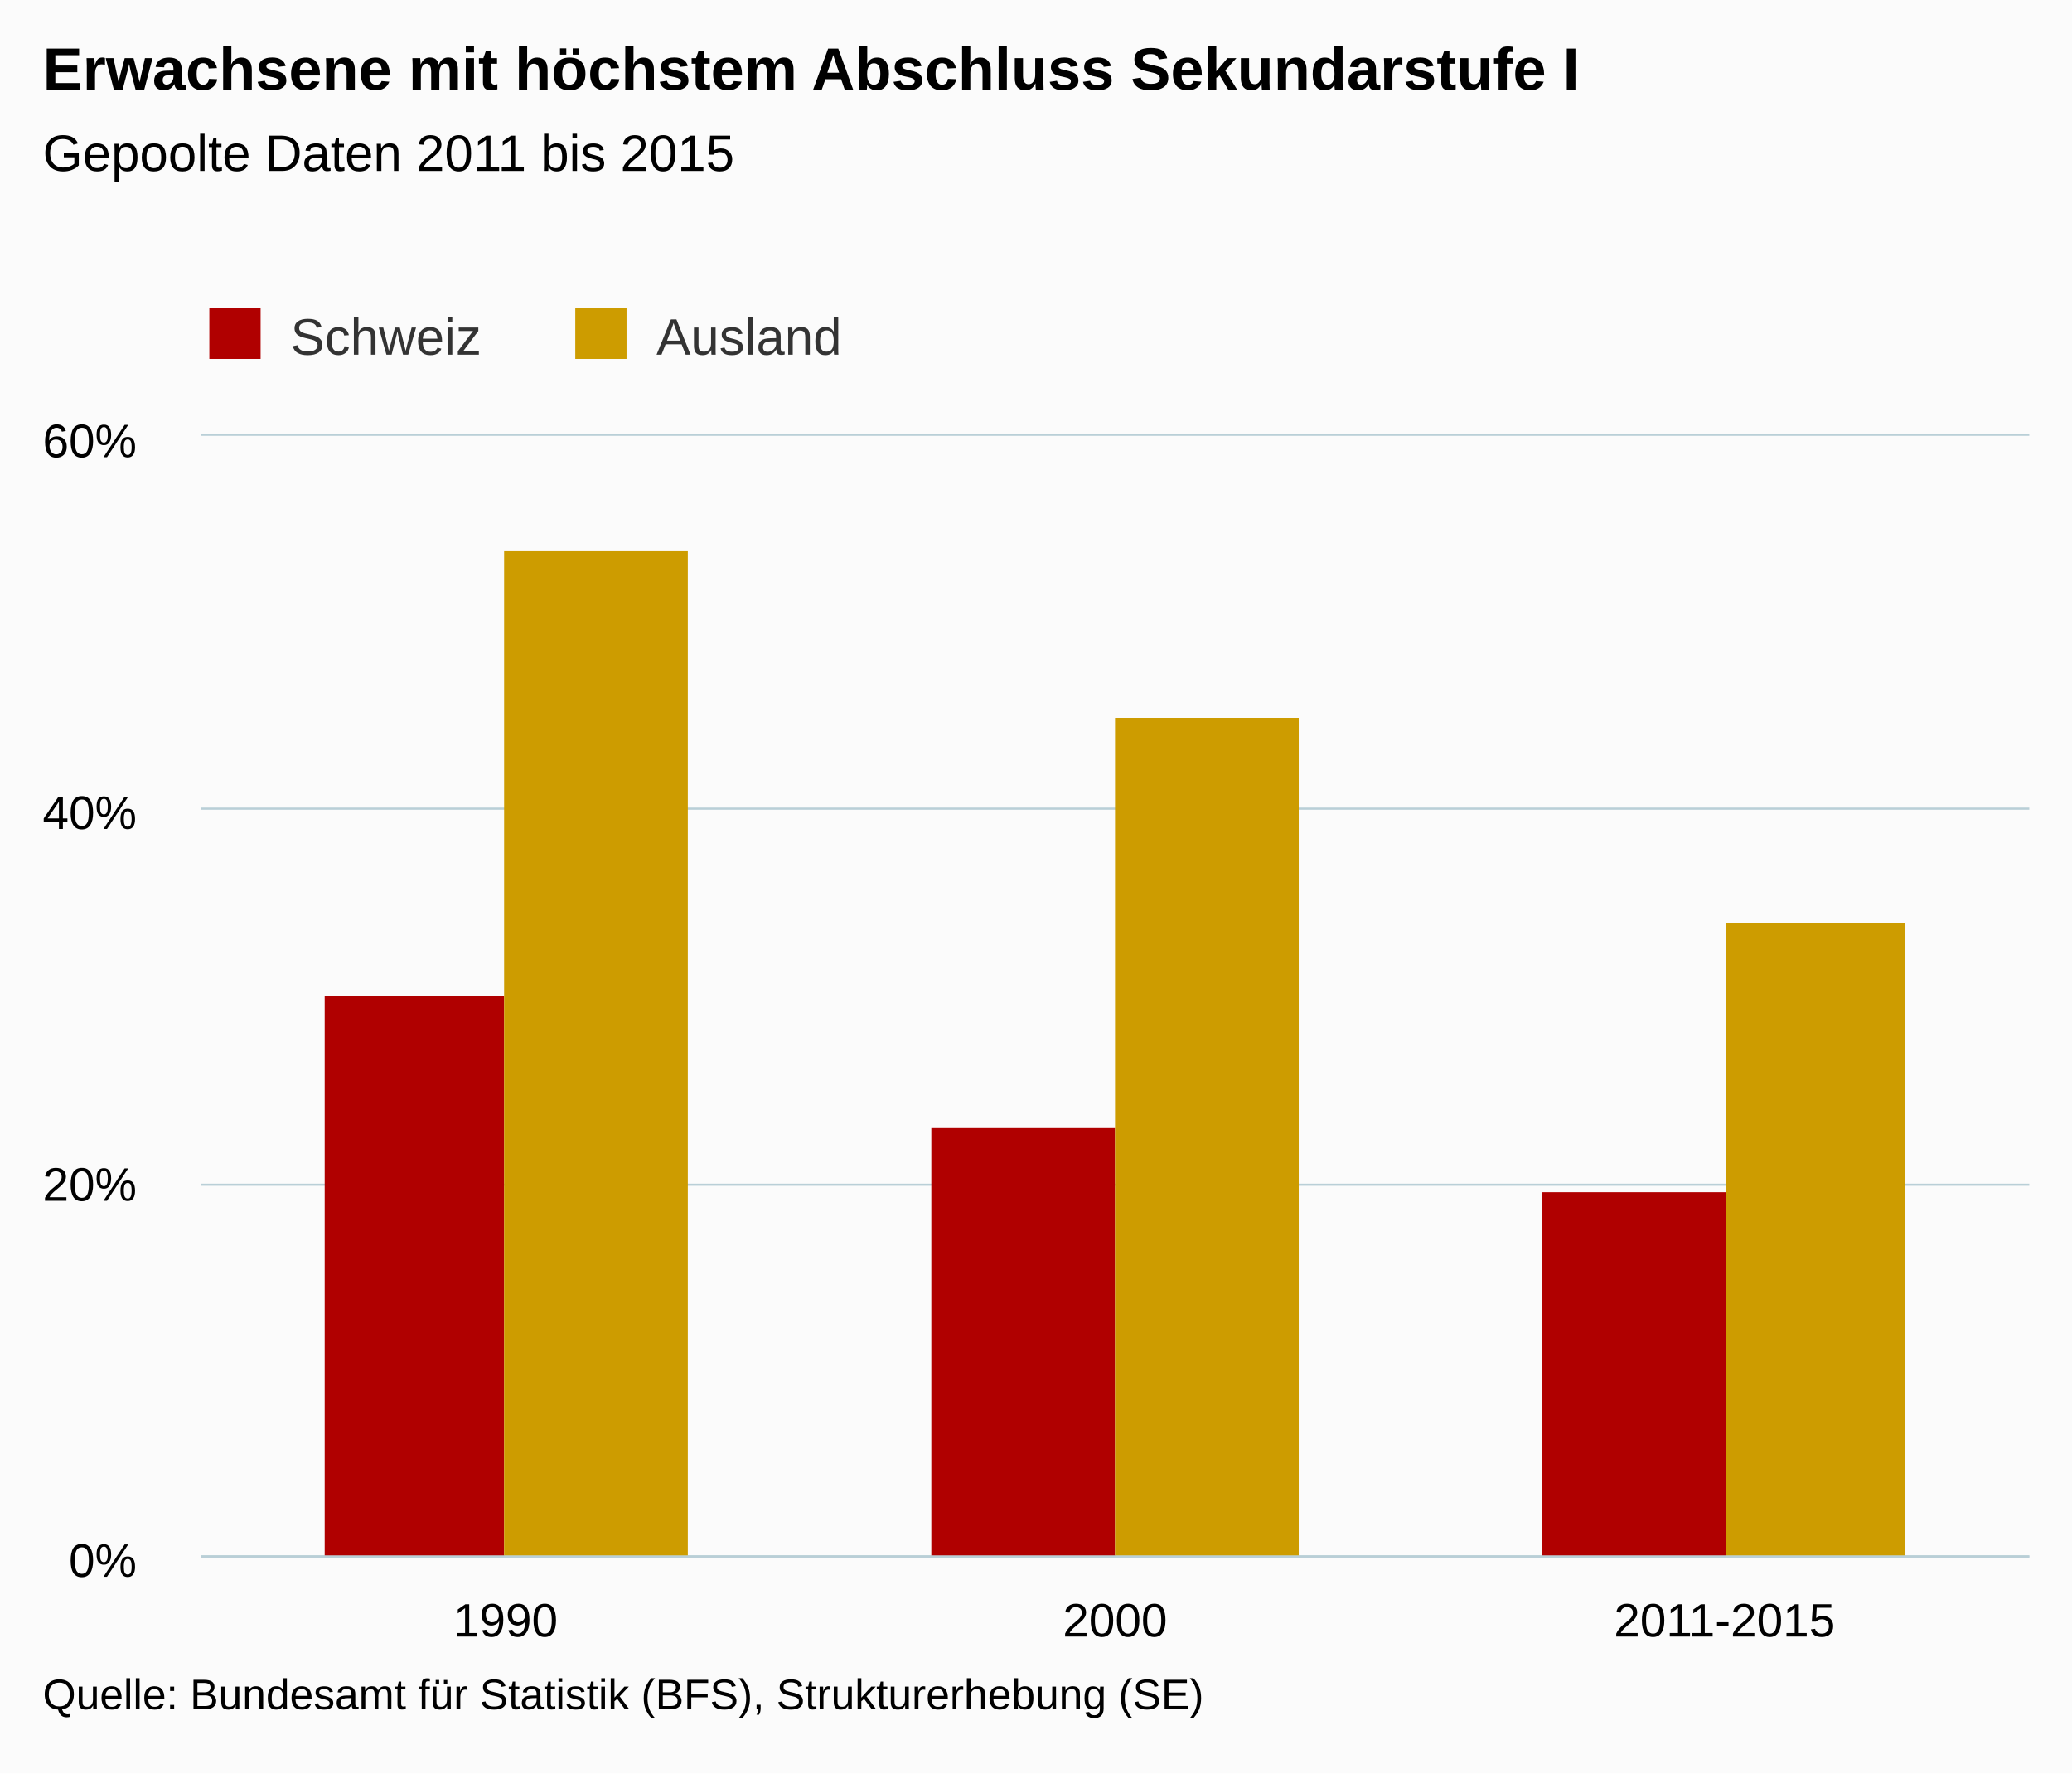
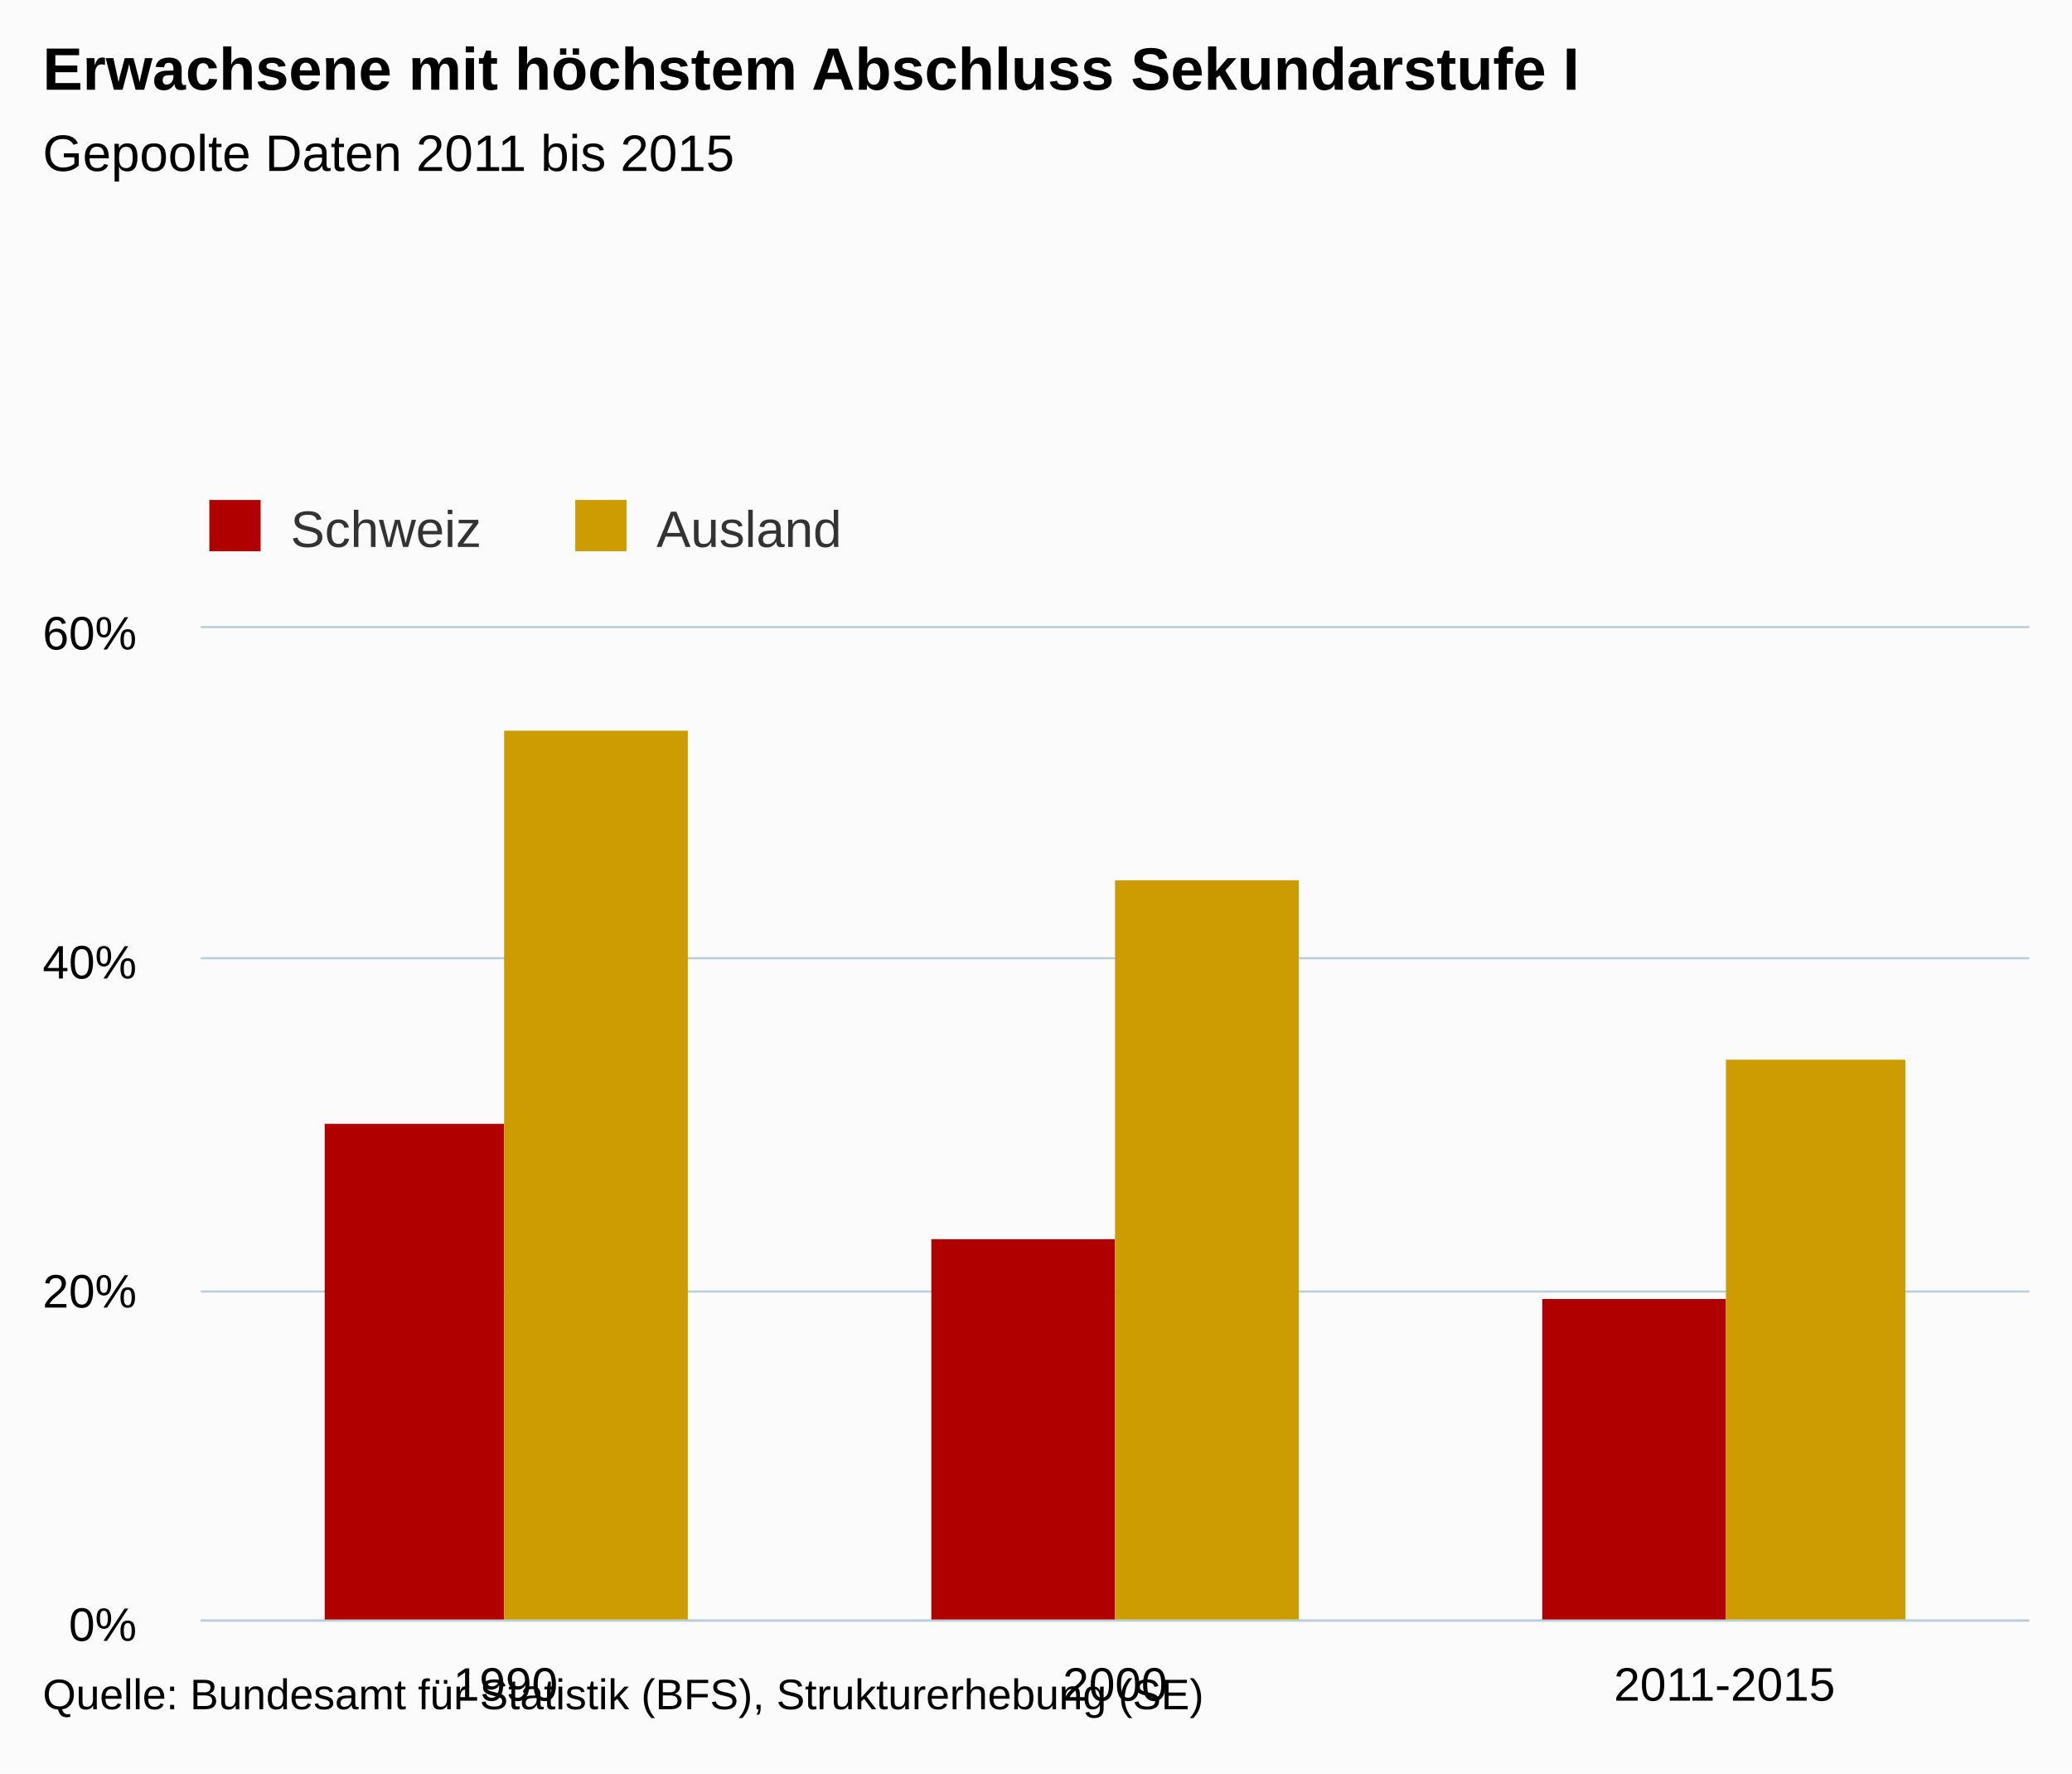
- <svg xmlns="http://www.w3.org/2000/svg" version="1.1" class="highcharts-root" style="font-family:arial;font-size:12px;" viewBox="0 0 485 415">
+ <svg xmlns="http://www.w3.org/2000/svg" version="1.1" class="highcharts-root" style="font-family:Arial;font-size:12px;" viewBox="0 0 485 415">
  <defs>
    <clipPath>
-       <rect x="0" y="0" width="428" height="262" fill="none" />
+       <rect x="0" y="0" width="428" height="232" fill="none" />
    </clipPath>
    <clipPath id="a">
-       <rect x="0" y="0" width="428" height="262" fill="none" />
+       <rect x="0" y="0" width="428" height="232" fill="none" />
    </clipPath>
  </defs>
  <rect fill="#fbfbfb" class="highcharts-background" x="0" y="0" width="485" height="415" rx="0" ry="0" />
-   <rect fill="none" class="highcharts-plot-background" x="47" y="102" width="428" height="262" />
+   <rect fill="none" class="highcharts-plot-background" x="47" y="147" width="428" height="232" />
  <g class="highcharts-pane-group" />
  <g class="highcharts-grid highcharts-xaxis-grid ">
-     <path fill="none" class="highcharts-grid-line" d="M 189.5 102 L 189.5 364" opacity="1" />
-     <path fill="none" class="highcharts-grid-line" d="M 331.5 102 L 331.5 364" opacity="1" />
-     <path fill="none" class="highcharts-grid-line" d="M 474.5 102 L 474.5 364" opacity="1" />
-     <path fill="none" class="highcharts-grid-line" d="M 46.5 102 L 46.5 364" opacity="1" />
+     <path fill="none" class="highcharts-grid-line" d="M 189.5 147 L 189.5 379" opacity="1" />
+     <path fill="none" class="highcharts-grid-line" d="M 331.5 147 L 331.5 379" opacity="1" />
+     <path fill="none" class="highcharts-grid-line" d="M 474.5 147 L 474.5 379" opacity="1" />
+     <path fill="none" class="highcharts-grid-line" d="M 46.5 147 L 46.5 379" opacity="1" />
  </g>
  <g class="highcharts-grid highcharts-yaxis-grid ">
-     <path fill="none" stroke="#B9CFD7" stroke-width="0.5" class="highcharts-grid-line" d="M 47 364.25 L 475 364.25" opacity="1" />
-     <path fill="none" stroke="#B9CFD7" stroke-width="0.5" class="highcharts-grid-line" d="M 47 277.25 L 475 277.25" opacity="1" />
-     <path fill="none" stroke="#B9CFD7" stroke-width="0.5" class="highcharts-grid-line" d="M 47 189.25 L 475 189.25" opacity="1" />
-     <path fill="none" stroke="#B9CFD7" stroke-width="0.5" class="highcharts-grid-line" d="M 47 101.75 L 475 101.75" opacity="1" />
+     <path fill="none" stroke="#B9CFD7" stroke-width="0.5" class="highcharts-grid-line" d="M 47 379.25 L 475 379.25" opacity="1" />
+     <path fill="none" stroke="#B9CFD7" stroke-width="0.5" class="highcharts-grid-line" d="M 47 302.25 L 475 302.25" opacity="1" />
+     <path fill="none" stroke="#B9CFD7" stroke-width="0.5" class="highcharts-grid-line" d="M 47 224.25 L 475 224.25" opacity="1" />
+     <path fill="none" stroke="#B9CFD7" stroke-width="0.5" class="highcharts-grid-line" d="M 47 146.75 L 475 146.75" opacity="1" />
  </g>
-   <rect fill="none" class="highcharts-plot-border" x="47" y="102" width="428" height="262" />
+   <rect fill="none" class="highcharts-plot-border" x="47" y="147" width="428" height="232" />
  <g class="highcharts-axis highcharts-xaxis ">
-     <path fill="none" class="highcharts-axis-line" stroke="#B9CFD7" stroke-width="0.5" d="M 47 364.25 L 475 364.25" />
+     <path fill="none" class="highcharts-axis-line" stroke="#B9CFD7" stroke-width="0.5" d="M 47 379.25 L 475 379.25" />
  </g>
  <g class="highcharts-axis highcharts-yaxis ">
-     <path fill="none" class="highcharts-axis-line" d="M 47 102 L 47 364" />
+     <path fill="none" class="highcharts-axis-line" d="M 47 147 L 47 379" />
  </g>
  <g class="highcharts-series-group">
-     <g class="highcharts-series highcharts-series-0 highcharts-column-series highcharts-color-undefined " transform="translate(47,102) scale(1 1)" clip-path="url(#a)">
-       <rect x="29" y="131" width="42" height="132" fill="#b00000" class="highcharts-point" />
-       <rect x="171" y="162" width="43" height="101" fill="#b00000" class="highcharts-point" />
-       <rect x="314" y="177" width="43" height="86" fill="#b00000" class="highcharts-point" />
+     <g class="highcharts-series highcharts-series-0 highcharts-column-series " transform="translate(47,147) scale(1 1)" clip-path="url(#a)">
+       <rect x="29" y="116" width="42" height="117" fill="#b00000" class="highcharts-point" />
+       <rect x="171" y="143" width="43" height="90" fill="#b00000" class="highcharts-point" />
+       <rect x="314" y="157" width="43" height="76" fill="#b00000" class="highcharts-point" />
    </g>
-     <g class="highcharts-markers highcharts-series-0 highcharts-column-series highcharts-color-undefined " transform="translate(47,102) scale(1 1)" clip-path="none" />
-     <g class="highcharts-series highcharts-series-1 highcharts-column-series highcharts-color-undefined " transform="translate(47,102) scale(1 1)" clip-path="url(#a)">
-       <rect x="71" y="27" width="43" height="236" fill="#cd9c00" class="highcharts-point" />
-       <rect x="214" y="66" width="43" height="197" fill="#cd9c00" class="highcharts-point" />
-       <rect x="357" y="114" width="42" height="149" fill="#cd9c00" class="highcharts-point" />
+     <g class="highcharts-markers highcharts-series-0 highcharts-column-series " transform="translate(47,147) scale(1 1)" clip-path="none" />
+     <g class="highcharts-series highcharts-series-1 highcharts-column-series " transform="translate(47,147) scale(1 1)" clip-path="url(#a)">
+       <rect x="71" y="24" width="43" height="209" fill="#cd9c00" class="highcharts-point" />
+       <rect x="214" y="59" width="43" height="174" fill="#cd9c00" class="highcharts-point" />
+       <rect x="357" y="101" width="42" height="132" fill="#cd9c00" class="highcharts-point" />
    </g>
-     <g class="highcharts-markers highcharts-series-1 highcharts-column-series highcharts-color-undefined " transform="translate(47,102) scale(1 1)" clip-path="none" />
+     <g class="highcharts-markers highcharts-series-1 highcharts-column-series " transform="translate(47,147) scale(1 1)" clip-path="none" />
  </g>
  <text x="10" text-anchor="start" class="highcharts-title" style="color:#000000;font-size:14px;font-weight:bold;fill:#000000;" y="21">
    <tspan>Erwachsene mit höchstem Abschluss Sekundarstufe I</tspan>
  </text>
-   <text x="10" text-anchor="start" class="highcharts-subtitle" style="color:#000000;font-size:12px;font-weight:normal;font-family:arial;fill:#000000;" y="40">
+   <text x="10" text-anchor="start" class="highcharts-subtitle" style="color:#000000;font-size:12px;font-weight:normal;font-family:Arial;fill:#000000;" y="40">
    <tspan>Gepoolte Daten 2011 bis 2015</tspan>
  </text>
-   <g class="highcharts-legend" transform="translate(39,65)">
+   <g class="highcharts-legend" transform="translate(39,110)">
    <rect fill="none" class="highcharts-legend-box" rx="0" ry="0" x="0" y="0" width="166" height="25" visibility="visible" />
    <g>
      <g>
        <g class="highcharts-legend-item highcharts-column-series highcharts-color-undefined highcharts-series-0" transform="translate(8,3)">
          <text x="21" style="color:#333333;font-size:12px;font-weight:normal;cursor:pointer;fill:#333333;" text-anchor="start" y="15">
            <tspan>Schweiz</tspan>
          </text>
          <rect x="2" y="4" width="12" height="12" fill="#b00000" class="highcharts-point" />
        </g>
        <g class="highcharts-legend-item highcharts-column-series highcharts-color-undefined highcharts-series-1" transform="translate(93.65625,3)">
          <text x="21" y="15" style="color:#333333;font-size:12px;font-weight:normal;cursor:pointer;fill:#333333;" text-anchor="start">
            <tspan>Ausland</tspan>
          </text>
          <rect x="2" y="4" width="12" height="12" fill="#cd9c00" class="highcharts-point" />
        </g>
      </g>
    </g>
  </g>
  <g class="highcharts-axis-labels highcharts-xaxis-labels ">
-     <text x="118.333" style="color:#000000;cursor:default;font-size:11px;fill:#000000;" text-anchor="middle" transform="translate(0,0)" y="383" opacity="1">
+     <text x="118.333" style="color:#000000;cursor:default;font-size:11px;fill:#000000;" text-anchor="middle" transform="translate(0,0)" y="398" opacity="1">
      1990
    </text>
-     <text x="261" style="color:#000000;cursor:default;font-size:11px;fill:#000000;" text-anchor="middle" transform="translate(0,0)" y="383" opacity="1">
+     <text x="261" style="color:#000000;cursor:default;font-size:11px;fill:#000000;" text-anchor="middle" transform="translate(0,0)" y="398" opacity="1">
      2000
    </text>
-     <text x="403.667" style="color:#000000;cursor:default;font-size:11px;fill:#000000;" text-anchor="middle" transform="translate(0,0)" y="383" opacity="1">
+     <text x="403.667" style="color:#000000;cursor:default;font-size:11px;fill:#000000;" text-anchor="middle" transform="translate(0,0)" y="398" opacity="1">
      2011-2015
    </text>
  </g>
  <g class="highcharts-axis-labels highcharts-yaxis-labels ">
-     <text x="32" style="color:#000000;cursor:default;font-size:11px;fill:#000000;" text-anchor="end" transform="translate(0,0)" y="369" opacity="1">
-       <tspan>0%</tspan>
+     <text x="32" style="color:#000000;cursor:default;font-size:11px;fill:#000000;" text-anchor="end" transform="translate(0,0)" y="384" opacity="1">
+       0%
    </text>
-     <text x="32" style="color:#000000;cursor:default;font-size:11px;fill:#000000;" text-anchor="end" transform="translate(0,0)" y="281" opacity="1">
-       <tspan>20%</tspan>
+     <text x="32" style="color:#000000;cursor:default;font-size:11px;fill:#000000;" text-anchor="end" transform="translate(0,0)" y="306" opacity="1">
+       20%
    </text>
-     <text x="32" style="color:#000000;cursor:default;font-size:11px;fill:#000000;" text-anchor="end" transform="translate(0,0)" y="194" opacity="1">
-       <tspan>40%</tspan>
+     <text x="32" style="color:#000000;cursor:default;font-size:11px;fill:#000000;" text-anchor="end" transform="translate(0,0)" y="229" opacity="1">
+       40%
    </text>
-     <text x="32" style="color:#000000;cursor:default;font-size:11px;fill:#000000;" text-anchor="end" transform="translate(0,0)" y="107" opacity="1">
-       <tspan>60%</tspan>
+     <text x="32" style="color:#000000;cursor:default;font-size:11px;fill:#000000;" text-anchor="end" transform="translate(0,0)" y="152" opacity="1">
+       60%
    </text>
  </g>
  <text x="10" class="highcharts-credits" text-anchor="start" style="cursor:default;color:#000000;font-size:10px;fill:#000000;" y="400">
    <tspan>Quelle: Bundesamt für Statistik (BFS), Strukturerhebung (SE)</tspan>
  </text>
</svg>
